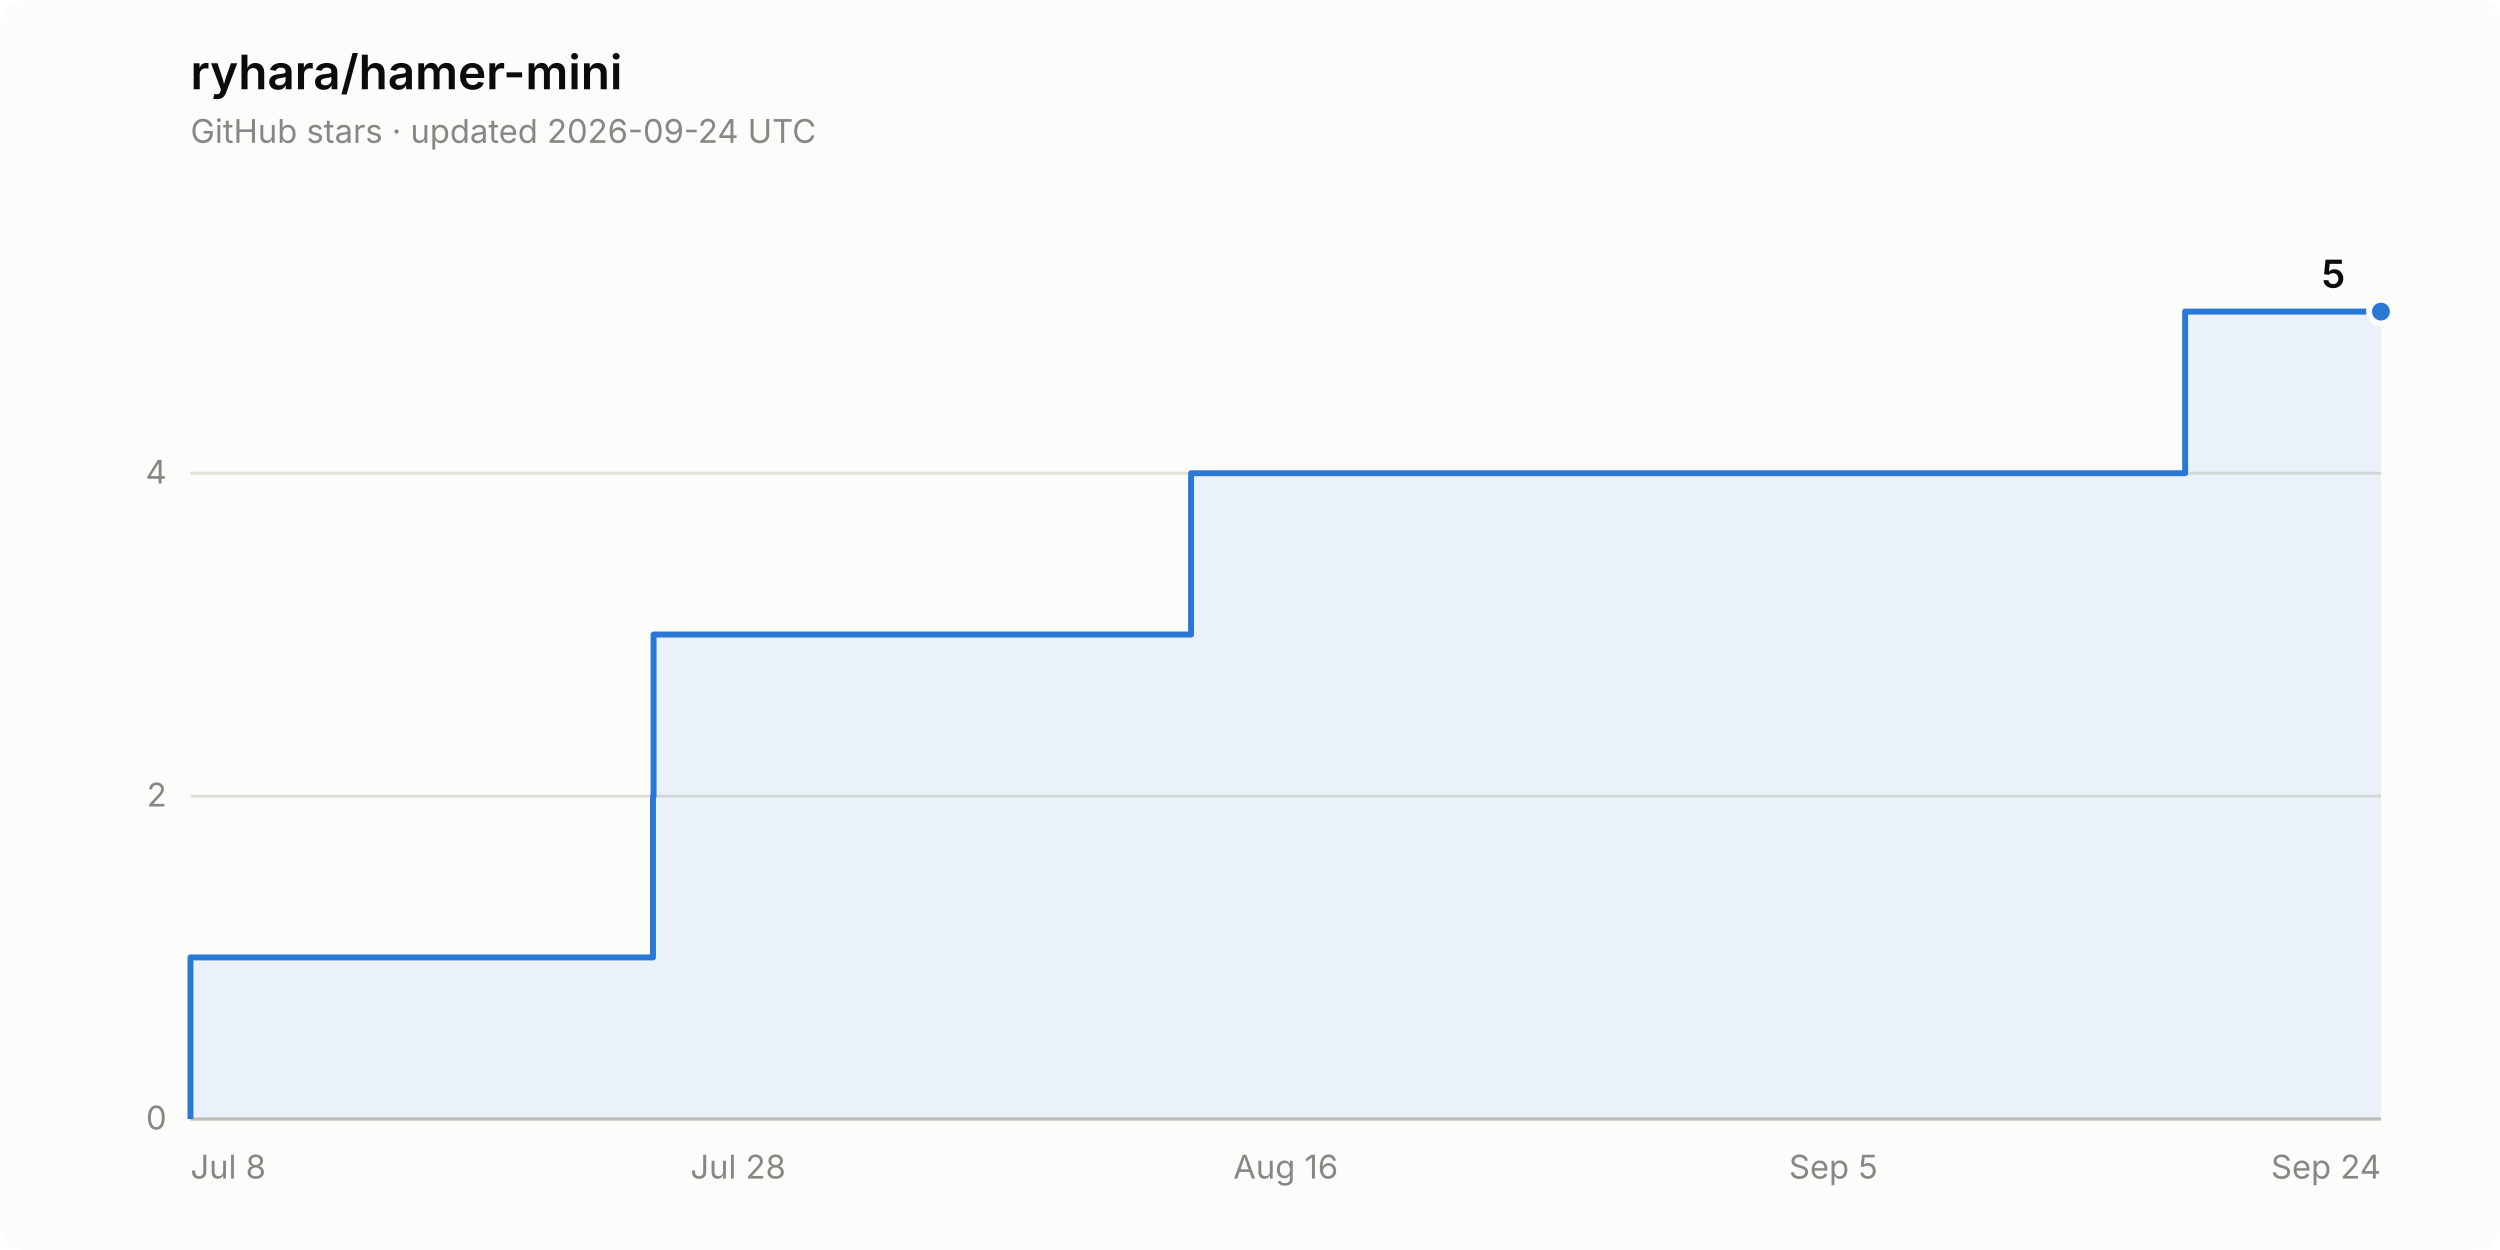
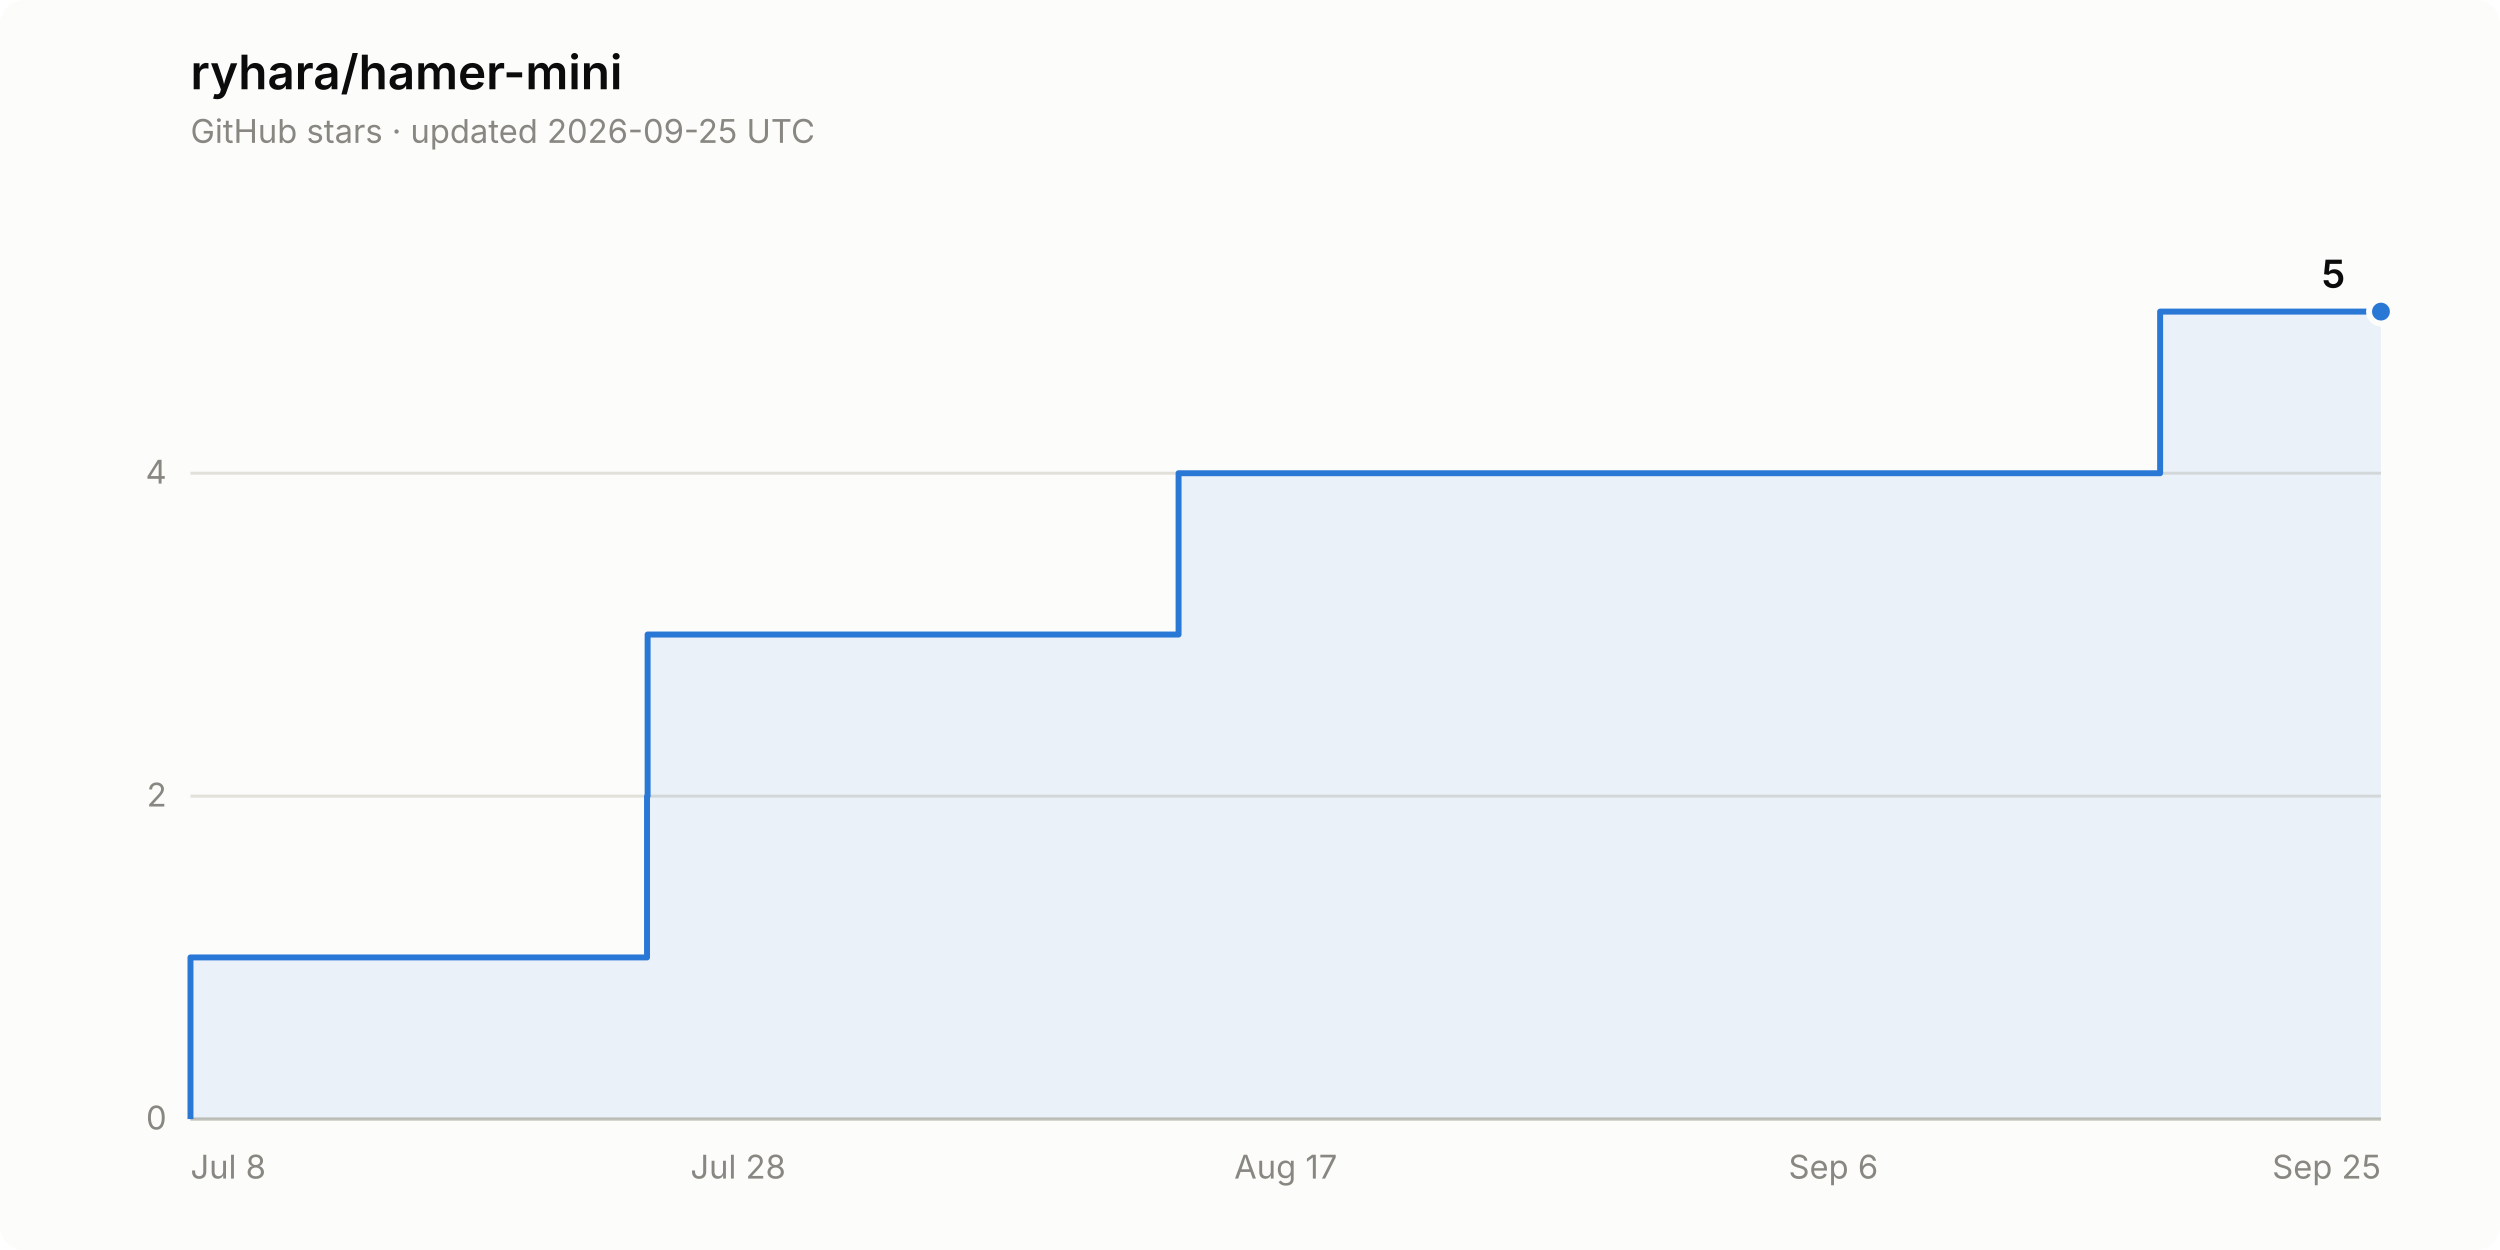
<svg xmlns="http://www.w3.org/2000/svg" width="840" height="420" viewBox="0 0 840 420" role="img" aria-label="Star history of ryhara/hamer-mini: 5 stars">
  <rect width="840" height="420" rx="8" fill="#fcfcfb" />
  <text x="64" y="30" font-family="system-ui, -apple-system, &quot;Segoe UI&quot;, sans-serif" font-size="16" font-weight="600" fill="#0b0b0b">ryhara/hamer-mini</text>
-   <text x="64" y="48" font-family="system-ui, -apple-system, &quot;Segoe UI&quot;, sans-serif" font-size="11" fill="#898781">GitHub stars · updated 2026-09-24 UTC</text>
+   <text x="64" y="48" font-family="system-ui, -apple-system, &quot;Segoe UI&quot;, sans-serif" font-size="11" fill="#898781">GitHub stars · updated 2026-09-25 UTC</text>
  <line x1="64" y1="376.0" x2="800" y2="376.0" stroke="#e1e0d9" stroke-width="1" />
  <text x="56" y="379.5" font-family="system-ui, -apple-system, &quot;Segoe UI&quot;, sans-serif" font-size="11" fill="#898781" text-anchor="end" style="font-variant-numeric: tabular-nums">0</text>
  <line x1="64" y1="267.5" x2="800" y2="267.5" stroke="#e1e0d9" stroke-width="1" />
  <text x="56" y="271.0" font-family="system-ui, -apple-system, &quot;Segoe UI&quot;, sans-serif" font-size="11" fill="#898781" text-anchor="end" style="font-variant-numeric: tabular-nums">2</text>
  <line x1="64" y1="159.0" x2="800" y2="159.0" stroke="#e1e0d9" stroke-width="1" />
  <text x="56" y="162.5" font-family="system-ui, -apple-system, &quot;Segoe UI&quot;, sans-serif" font-size="11" fill="#898781" text-anchor="end" style="font-variant-numeric: tabular-nums">4</text>
  <line x1="64" y1="376.0" x2="800" y2="376.0" stroke="#c3c2b7" stroke-width="1" />
  <text x="64.0" y="396" font-family="system-ui, -apple-system, &quot;Segoe UI&quot;, sans-serif" font-size="11" fill="#898781" text-anchor="start">Jul 8</text>
  <text x="248.0" y="396" font-family="system-ui, -apple-system, &quot;Segoe UI&quot;, sans-serif" font-size="11" fill="#898781" text-anchor="middle">Jul 28</text>
-   <text x="432.0" y="396" font-family="system-ui, -apple-system, &quot;Segoe UI&quot;, sans-serif" font-size="11" fill="#898781" text-anchor="middle">Aug 16</text>
-   <text x="616.0" y="396" font-family="system-ui, -apple-system, &quot;Segoe UI&quot;, sans-serif" font-size="11" fill="#898781" text-anchor="middle">Sep 5</text>
-   <text x="800.0" y="396" font-family="system-ui, -apple-system, &quot;Segoe UI&quot;, sans-serif" font-size="11" fill="#898781" text-anchor="end">Sep 24</text>
-   <path d="M 64.0 376.0 L 64.0 321.7 L 219.4 321.7 L 219.4 267.5 L 219.6 267.5 L 219.6 213.2 L 400.2 213.2 L 400.2 159.0 L 734.2 159.0 L 734.2 104.7 L 800.0 104.7 L 800.0 376.0 Z" fill="#2a78d6" fill-opacity="0.08" stroke="none" />
-   <path d="M 64.0 376.0 L 64.0 321.7 L 219.4 321.7 L 219.4 267.5 L 219.6 267.5 L 219.6 213.2 L 400.2 213.2 L 400.2 159.0 L 734.2 159.0 L 734.2 104.7 L 800.0 104.7" fill="none" stroke="#2a78d6" stroke-width="2" stroke-linejoin="round" />
+   <text x="432.0" y="396" font-family="system-ui, -apple-system, &quot;Segoe UI&quot;, sans-serif" font-size="11" fill="#898781" text-anchor="middle">Aug 17</text>
+   <text x="616.0" y="396" font-family="system-ui, -apple-system, &quot;Segoe UI&quot;, sans-serif" font-size="11" fill="#898781" text-anchor="middle">Sep 6</text>
+   <text x="800.0" y="396" font-family="system-ui, -apple-system, &quot;Segoe UI&quot;, sans-serif" font-size="11" fill="#898781" text-anchor="end">Sep 25</text>
+   <path d="M 64.0 376.0 L 64.0 321.7 L 217.4 321.7 L 217.4 267.5 L 217.6 267.5 L 217.6 213.2 L 396.0 213.2 L 396.0 159.0 L 725.8 159.0 L 725.8 104.7 L 800.0 104.7 L 800.0 376.0 Z" fill="#2a78d6" fill-opacity="0.08" stroke="none" />
+   <path d="M 64.0 376.0 L 64.0 321.7 L 217.4 321.7 L 217.4 267.5 L 217.6 267.5 L 217.6 213.2 L 396.0 213.2 L 396.0 159.0 L 725.8 159.0 L 725.8 104.7 L 800.0 104.7" fill="none" stroke="#2a78d6" stroke-width="2" stroke-linejoin="round" />
  <circle cx="800.0" cy="104.7" r="4" fill="#2a78d6" stroke="#fcfcfb" stroke-width="2" />
  <text x="788.0" y="96.7" font-family="system-ui, -apple-system, &quot;Segoe UI&quot;, sans-serif" font-size="13" font-weight="600" fill="#0b0b0b" text-anchor="end" style="font-variant-numeric: tabular-nums">5</text>
</svg>
